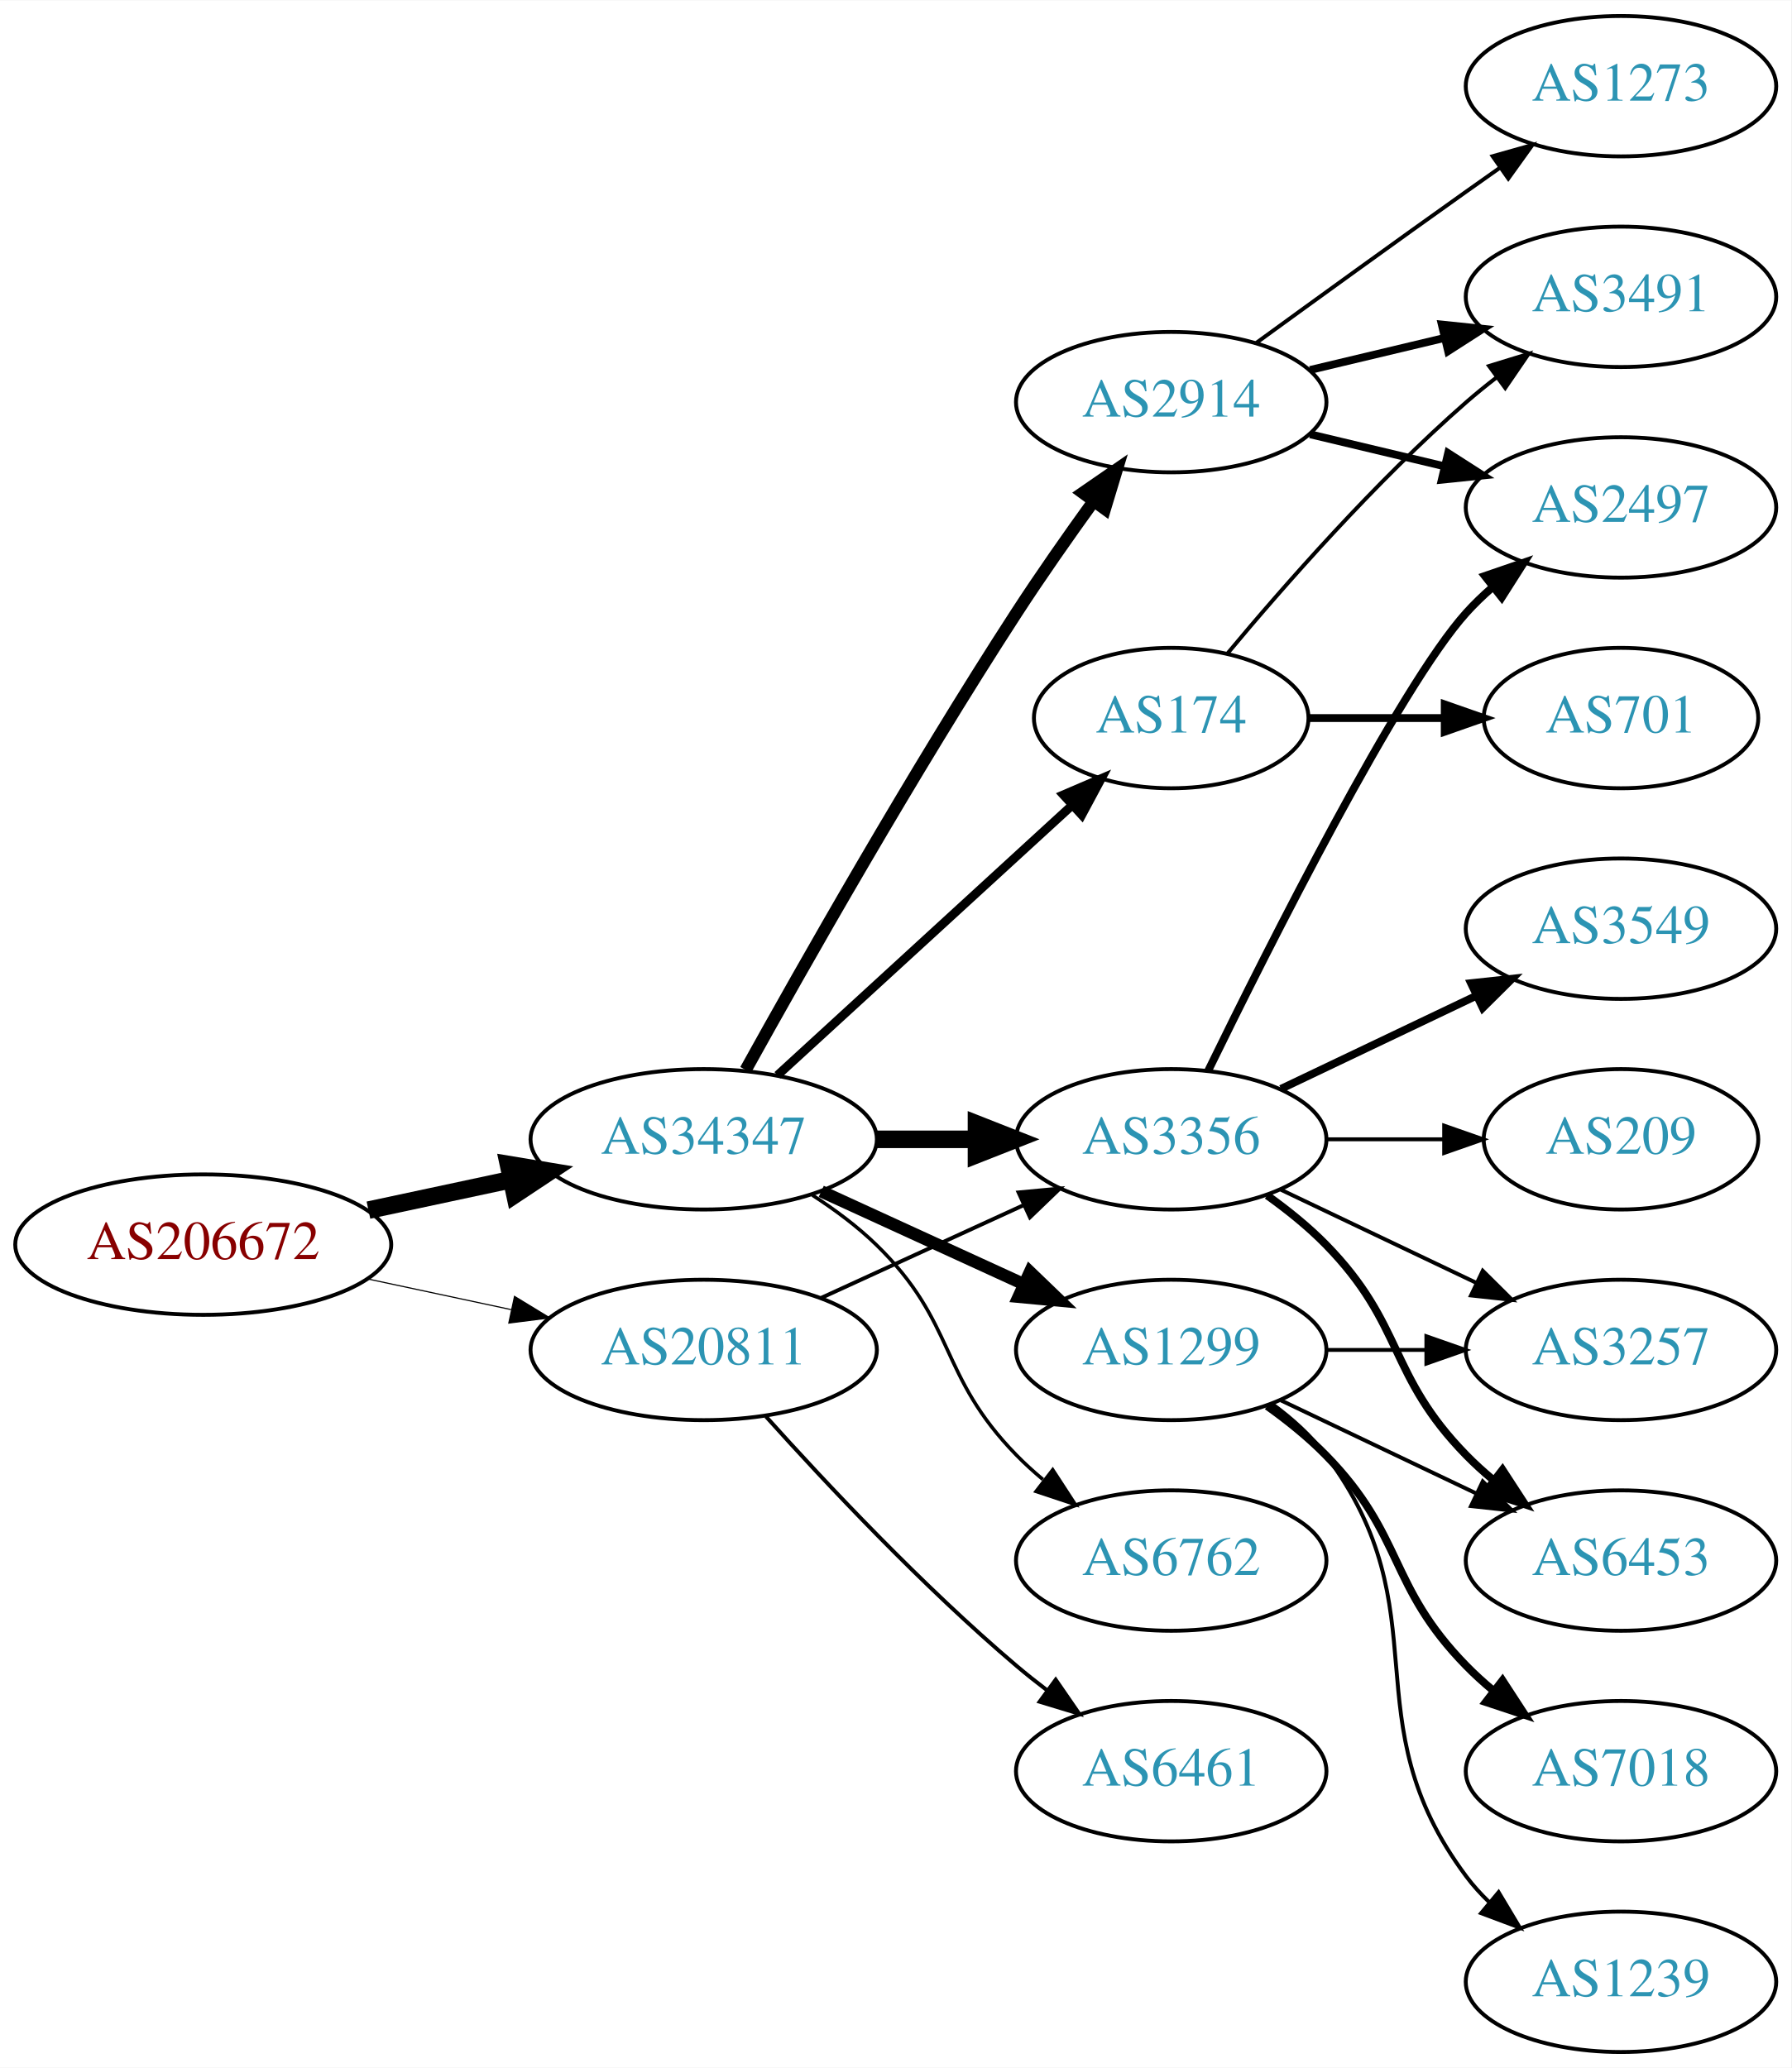
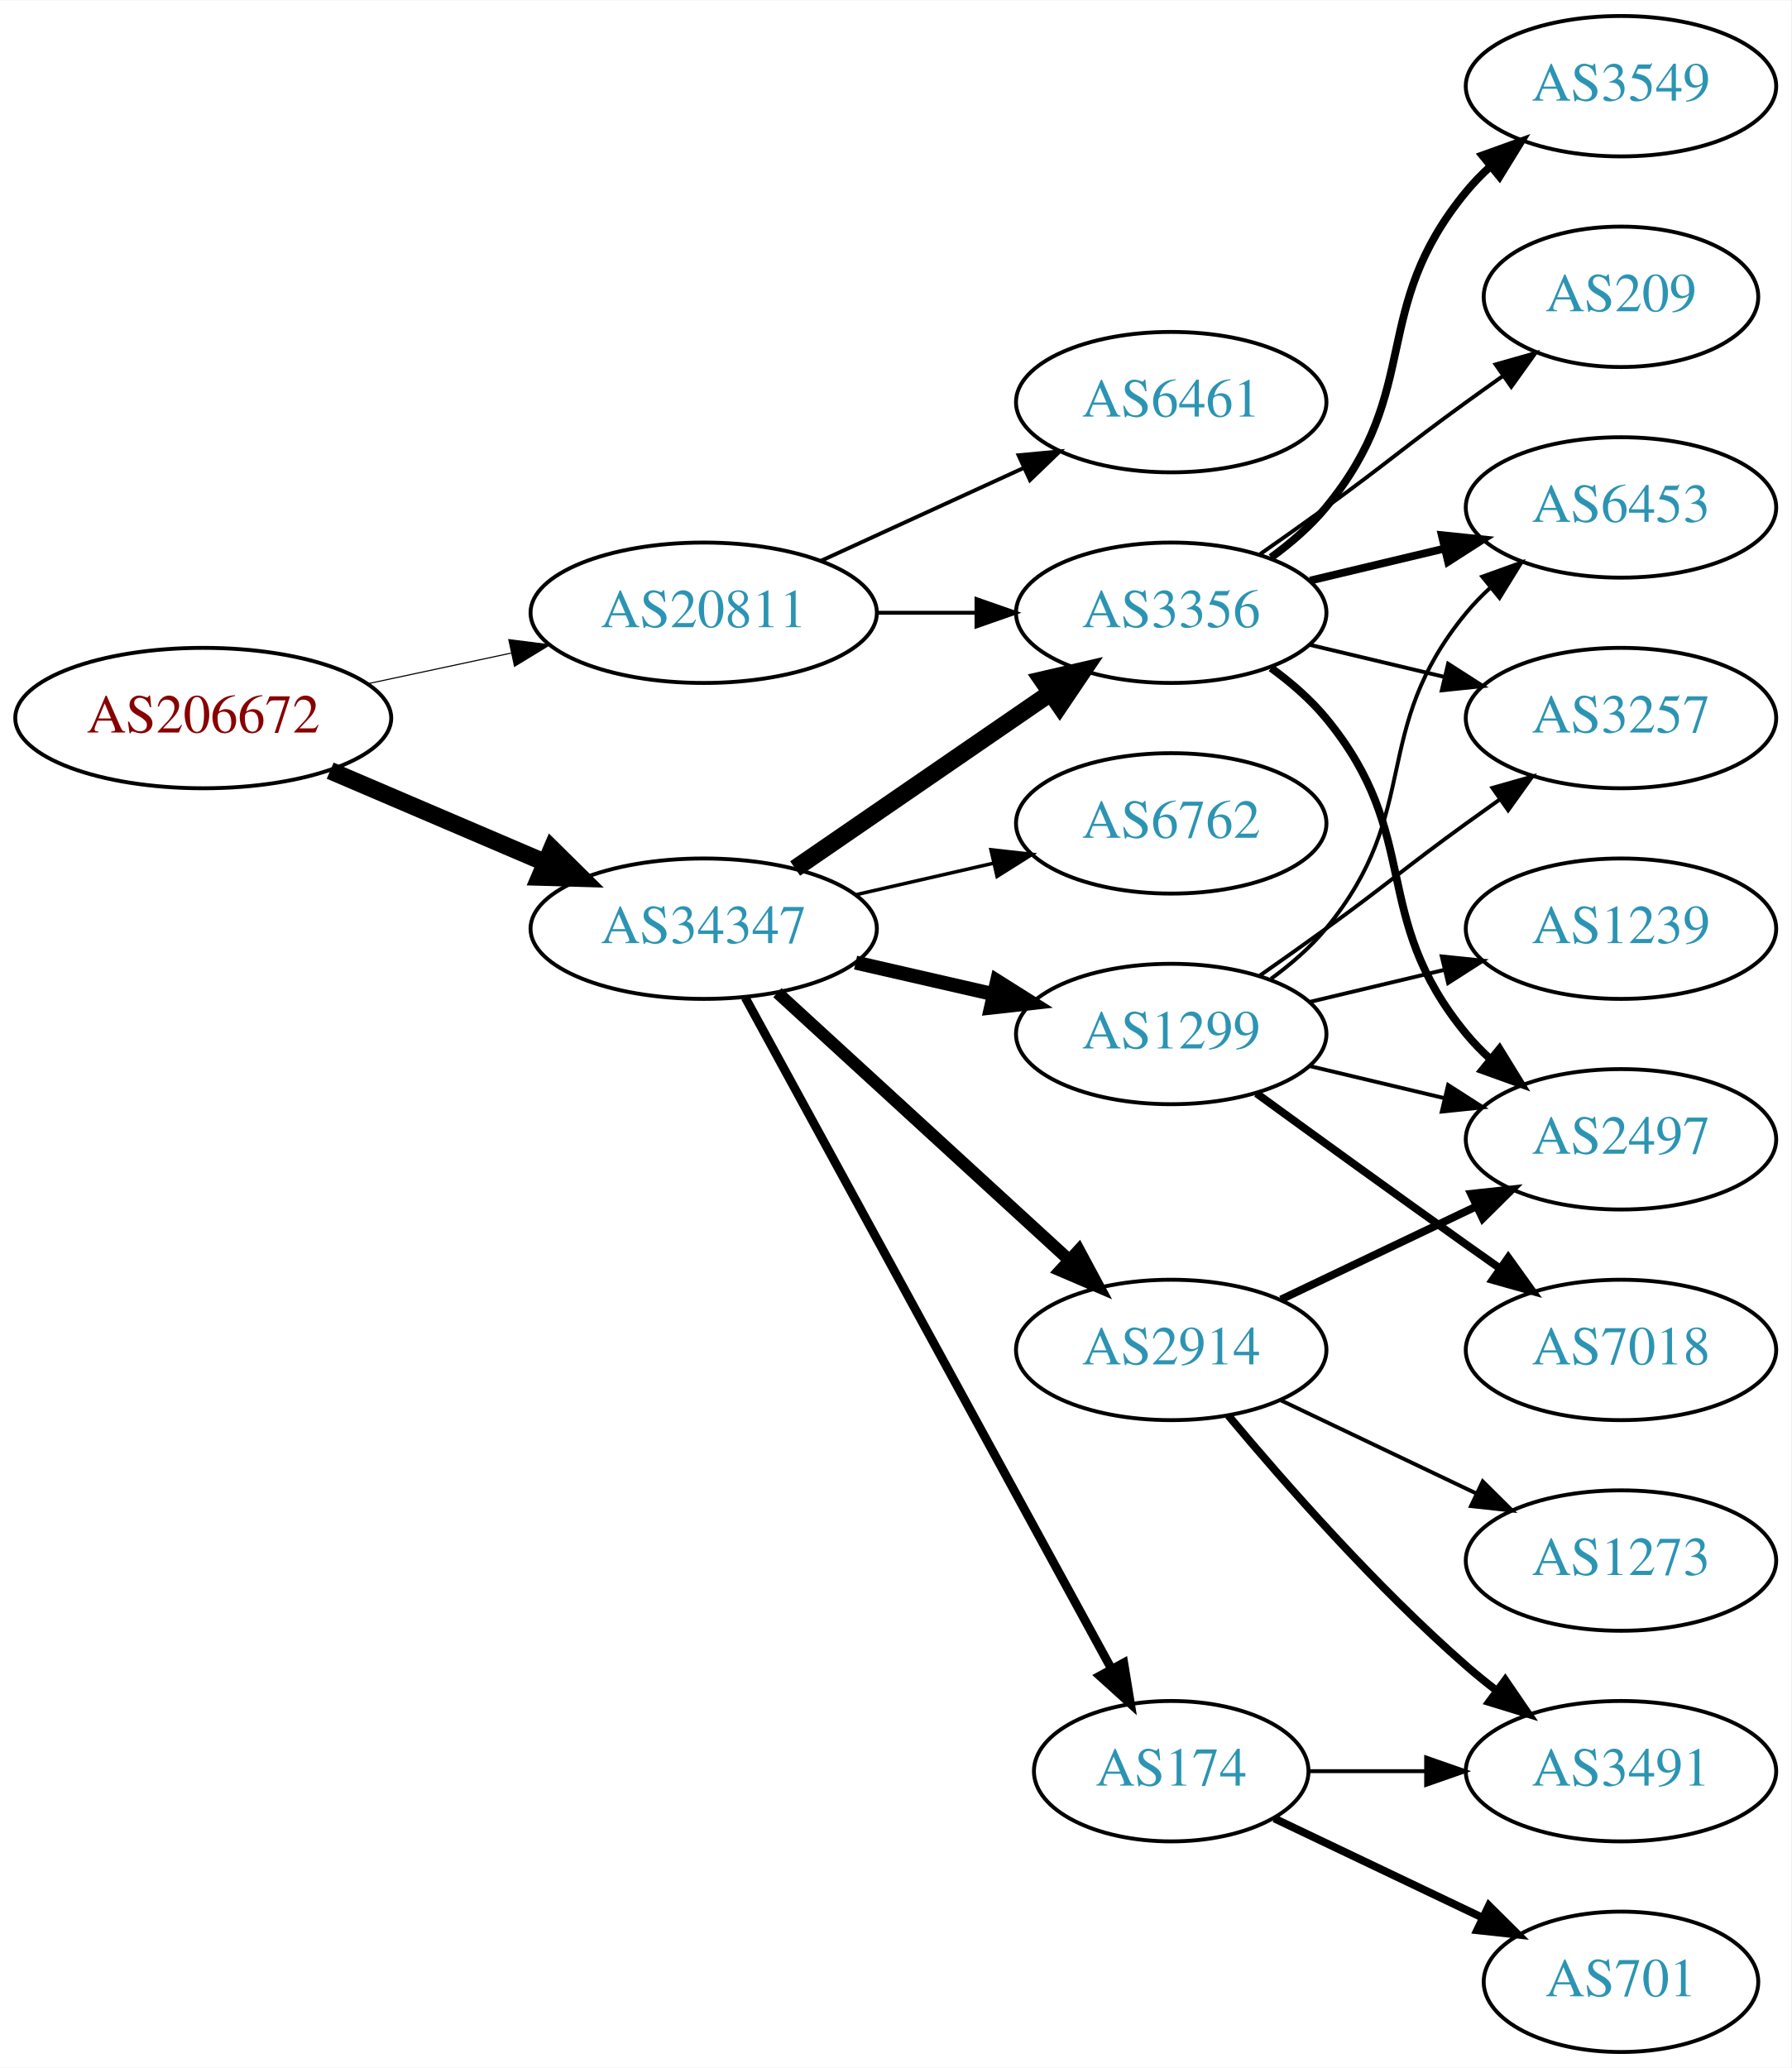
<svg xmlns="http://www.w3.org/2000/svg" xmlns:xlink="http://www.w3.org/1999/xlink" width="459pt" height="530pt" viewBox="0.00 0.00 459.17 530.00">
  <g id="graph0" class="graph" transform="scale(1 1) rotate(0) translate(4 526)">
    <polygon fill="white" stroke="none" points="-4,4 -4,-526 455.17,-526 455.17,4 -4,4" />
    <g id="node1" class="node">
      <g id="a_node1">
        <a xlink:href="/asn/206672" xlink:title="AS206672 ~ Logispin Austria GmbH [AT]">
-           <ellipse fill="#ffffff" stroke="black" cx="48.096" cy="-207" rx="48.192" ry="18" />
-           <text text-anchor="middle" x="48.096" y="-203.3" font-family="Times,serif" font-size="14.00" fill="#880000">AS206672</text>
+           <ellipse fill="#ffffff" stroke="black" cx="48.096" cy="-342" rx="48.192" ry="18" />
+           <text text-anchor="middle" x="48.096" y="-338.3" font-family="Times,serif" font-size="14.00" fill="#880000">AS206672</text>
        </a>
      </g>
    </g>
    <g id="node2" class="node">
      <g id="a_node2">
        <a xlink:href="/asn/20811" xlink:title="AS20811 ~ Brennercom S.p.A. [IT]">
-           <ellipse fill="#ffffff" stroke="black" cx="176.388" cy="-180" rx="44.393" ry="18" />
-           <text text-anchor="middle" x="176.388" y="-176.3" font-family="Times,serif" font-size="14.00" fill="#2c94b3">AS20811</text>
+           <ellipse fill="#ffffff" stroke="black" cx="176.388" cy="-369" rx="44.393" ry="18" />
+           <text text-anchor="middle" x="176.388" y="-365.3" font-family="Times,serif" font-size="14.00" fill="#2c94b3">AS20811</text>
        </a>
      </g>
    </g>
    <g id="edge1" class="edge">
-       <path fill="none" stroke="black" stroke-width="0.29" d="M90.448,-198.159C102.138,-195.66 114.964,-192.918 127.027,-190.339" />
-       <polygon fill="black" stroke="black" stroke-width="0.29" points="127.891,-193.733 136.939,-188.22 126.428,-186.888 127.891,-193.733" />
+       <path fill="none" stroke="black" stroke-width="0.281" d="M90.448,-350.841C102.138,-353.34 114.964,-356.082 127.027,-358.661" />
+       <polygon fill="black" stroke="black" stroke-width="0.281" points="126.428,-362.112 136.939,-360.78 127.891,-355.267 126.428,-362.112" />
    </g>
    <g id="node3" class="node">
      <g id="a_node3">
        <a xlink:href="/asn/34347" xlink:title="AS34347 ~ HALLAG Kommunal GmbH [AT]">
-           <ellipse fill="#ffffff" stroke="black" cx="176.388" cy="-234" rx="44.393" ry="18" />
-           <text text-anchor="middle" x="176.388" y="-230.3" font-family="Times,serif" font-size="14.00" fill="#2c94b3">AS34347</text>
+           <ellipse fill="#ffffff" stroke="black" cx="176.388" cy="-288" rx="44.393" ry="18" />
+           <text text-anchor="middle" x="176.388" y="-284.3" font-family="Times,serif" font-size="14.00" fill="#2c94b3">AS34347</text>
        </a>
      </g>
    </g>
    <g id="edge2" class="edge">
-       <path fill="none" stroke="black" stroke-width="4.5" d="M90.448,-215.841C102.138,-218.34 114.964,-221.082 127.027,-223.661" />
-       <polygon fill="black" stroke="black" stroke-width="4.5" points="126.336,-227.54 136.939,-225.78 127.983,-219.839 126.336,-227.54" />
+       <path fill="none" stroke="black" stroke-width="4.5" d="M80.639,-328.513C97.283,-321.396 117.873,-312.592 135.604,-305.011" />
+       <polygon fill="black" stroke="black" stroke-width="4.5" points="137.469,-308.495 145.116,-300.943 134.373,-301.255 137.469,-308.495" />
    </g>
    <g id="node4" class="node">
      <g id="a_node4">
-         <a xlink:href="/asn/3356" xlink:title="AS3356 ~ Level 3 Parent, LLC [US]">
-           <ellipse fill="#ffffff" stroke="black" cx="296.23" cy="-234" rx="39.794" ry="18" />
-           <text text-anchor="middle" x="296.23" y="-230.3" font-family="Times,serif" font-size="14.00" fill="#2c94b3">AS3356</text>
+         <a xlink:href="/asn/6461" xlink:title="AS6461 ~ Zayo Bandwidth [US]">
+           <ellipse fill="#ffffff" stroke="black" cx="296.23" cy="-423" rx="39.794" ry="18" />
+           <text text-anchor="middle" x="296.23" y="-419.3" font-family="Times,serif" font-size="14.00" fill="#2c94b3">AS6461</text>
        </a>
      </g>
    </g>
    <g id="edge3" class="edge">
-       <path fill="none" stroke="black" d="M206.517,-193.348C222.128,-200.502 241.526,-209.391 258.198,-217.03" />
-       <polygon fill="black" stroke="black" points="257.101,-220.378 267.65,-221.362 260.017,-214.014 257.101,-220.378" />
+       <path fill="none" stroke="black" d="M206.517,-382.348C222.128,-389.502 241.526,-398.391 258.198,-406.03" />
+       <polygon fill="black" stroke="black" points="257.101,-409.378 267.65,-410.362 260.017,-403.014 257.101,-409.378" />
    </g>
    <g id="node5" class="node">
      <g id="a_node5">
-         <a xlink:href="/asn/6461" xlink:title="AS6461 ~ Zayo Bandwidth [US]">
-           <ellipse fill="#ffffff" stroke="black" cx="296.23" cy="-72" rx="39.794" ry="18" />
-           <text text-anchor="middle" x="296.23" y="-68.3" font-family="Times,serif" font-size="14.00" fill="#2c94b3">AS6461</text>
+         <a xlink:href="/asn/3356" xlink:title="AS3356 ~ Level 3 Parent, LLC [US]">
+           <ellipse fill="#ffffff" stroke="black" cx="296.23" cy="-369" rx="39.794" ry="18" />
+           <text text-anchor="middle" x="296.23" y="-365.3" font-family="Times,serif" font-size="14.00" fill="#2c94b3">AS3356</text>
        </a>
      </g>
    </g>
    <g id="edge4" class="edge">
-       <path fill="none" stroke="black" d="M192.32,-162.956C207.646,-145.903 232.582,-119.35 256.584,-99 259.081,-96.883 261.741,-94.768 264.453,-92.707" />
-       <polygon fill="black" stroke="black" points="266.619,-95.459 272.629,-86.734 262.489,-89.806 266.619,-95.459" />
+       <path fill="none" stroke="black" d="M220.599,-369C228.911,-369 237.674,-369 246.156,-369" />
+       <polygon fill="black" stroke="black" points="246.315,-372.5 256.315,-369 246.315,-365.5 246.315,-372.5" />
    </g>
    <g id="edge5" class="edge">
-       <path fill="none" stroke="black" stroke-width="4.5" d="M220.599,-234C228.911,-234 237.674,-234 246.156,-234" />
-       <polygon fill="black" stroke="black" stroke-width="4.5" points="246.315,-237.938 256.315,-234 246.315,-230.063 246.315,-237.938" />
+       <path fill="none" stroke="black" stroke-width="4.5" d="M199.83,-303.426C218.412,-316.198 244.972,-334.455 265.352,-348.463" />
+       <polygon fill="black" stroke="black" stroke-width="4.5" points="263.195,-351.758 273.666,-354.178 267.656,-345.269 263.195,-351.758" />
    </g>
    <g id="node6" class="node">
      <g id="a_node6">
        <a xlink:href="/asn/174" xlink:title="AS174 ~ Cogent Communications [US]">
-           <ellipse fill="#ffffff" stroke="black" cx="296.23" cy="-342" rx="35.194" ry="18" />
-           <text text-anchor="middle" x="296.23" y="-338.3" font-family="Times,serif" font-size="14.00" fill="#2c94b3">AS174</text>
+           <ellipse fill="#ffffff" stroke="black" cx="296.23" cy="-72" rx="35.194" ry="18" />
+           <text text-anchor="middle" x="296.23" y="-68.3" font-family="Times,serif" font-size="14.00" fill="#2c94b3">AS174</text>
        </a>
      </g>
    </g>
    <g id="edge6" class="edge">
-       <path fill="none" stroke="black" stroke-width="2.25" d="M195.285,-250.403C215.444,-268.878 248.321,-299.009 270.824,-319.632" />
-       <polygon fill="black" stroke="black" stroke-width="2.25" points="268.576,-322.319 278.313,-326.496 273.305,-317.159 268.576,-322.319" />
+       <path fill="none" stroke="black" stroke-width="2.25" d="M187.031,-270.324C207.764,-232.321 256.667,-142.684 280.986,-98.11" />
+       <polygon fill="black" stroke="black" stroke-width="2.25" points="284.066,-99.772 285.783,-89.317 277.921,-96.419 284.066,-99.772" />
    </g>
    <g id="node7" class="node">
      <g id="a_node7">
-         <a xlink:href="/asn/2914" xlink:title="AS2914 ~ NTT America, Inc. [US]">
-           <ellipse fill="#ffffff" stroke="black" cx="296.23" cy="-423" rx="39.794" ry="18" />
-           <text text-anchor="middle" x="296.23" y="-419.3" font-family="Times,serif" font-size="14.00" fill="#2c94b3">AS2914</text>
+         <a xlink:href="/asn/1299" xlink:title="AS1299 ~ Telia Carrier [EU]">
+           <ellipse fill="#ffffff" stroke="black" cx="296.23" cy="-261" rx="39.794" ry="18" />
+           <text text-anchor="middle" x="296.23" y="-257.3" font-family="Times,serif" font-size="14.00" fill="#2c94b3">AS1299</text>
        </a>
      </g>
    </g>
    <g id="edge7" class="edge">
-       <path fill="none" stroke="black" stroke-width="3.15" d="M187.141,-251.783C201.616,-277.901 229.949,-327.977 256.584,-369 262.768,-378.526 269.916,-388.717 276.37,-397.651" />
-       <polygon fill="black" stroke="black" stroke-width="3.15" points="273.57,-399.751 282.291,-405.768 279.225,-395.626 273.57,-399.751" />
+       <path fill="none" stroke="black" stroke-width="3.6" d="M215.322,-279.308C226.563,-276.733 238.976,-273.889 250.599,-271.226" />
+       <polygon fill="black" stroke="black" stroke-width="3.6" points="251.595,-274.588 260.56,-268.943 250.031,-267.765 251.595,-274.588" />
    </g>
    <g id="node8" class="node">
      <g id="a_node8">
-         <a xlink:href="/asn/1299" xlink:title="AS1299 ~ Telia Carrier [EU]">
+         <a xlink:href="/asn/2914" xlink:title="AS2914 ~ NTT America, Inc. [US]">
          <ellipse fill="#ffffff" stroke="black" cx="296.23" cy="-180" rx="39.794" ry="18" />
-           <text text-anchor="middle" x="296.23" y="-176.3" font-family="Times,serif" font-size="14.00" fill="#2c94b3">AS1299</text>
+           <text text-anchor="middle" x="296.23" y="-176.3" font-family="Times,serif" font-size="14.00" fill="#2c94b3">AS2914</text>
        </a>
      </g>
    </g>
    <g id="edge8" class="edge">
-       <path fill="none" stroke="black" stroke-width="3.15" d="M206.517,-220.652C222.128,-213.498 241.526,-204.609 258.198,-196.97" />
-       <polygon fill="black" stroke="black" stroke-width="3.15" points="260.017,-199.986 267.65,-192.638 257.101,-193.622 260.017,-199.986" />
+       <path fill="none" stroke="black" stroke-width="3.15" d="M195.285,-271.597C215.214,-253.333 247.571,-223.678 270.048,-203.079" />
+       <polygon fill="black" stroke="black" stroke-width="3.15" points="272.543,-205.54 277.55,-196.203 267.813,-200.38 272.543,-205.54" />
    </g>
    <g id="node9" class="node">
      <g id="a_node9">
        <a xlink:href="/asn/6762" xlink:title="AS6762 ~ TELECOM ITALIA SPARKLE S.p.A. [IT]">
-           <ellipse fill="#ffffff" stroke="black" cx="296.23" cy="-126" rx="39.794" ry="18" />
-           <text text-anchor="middle" x="296.23" y="-122.3" font-family="Times,serif" font-size="14.00" fill="#2c94b3">AS6762</text>
+           <ellipse fill="#ffffff" stroke="black" cx="296.23" cy="-315" rx="39.794" ry="18" />
+           <text text-anchor="middle" x="296.23" y="-311.3" font-family="Times,serif" font-size="14.00" fill="#2c94b3">AS6762</text>
        </a>
      </g>
    </g>
    <g id="edge9" class="edge">
-       <path fill="none" stroke="black" stroke-width="0.9" d="M204.271,-219.671C209.996,-215.964 215.762,-211.682 220.584,-207 241.277,-186.906 236.411,-173.617 256.584,-153 258.676,-150.861 260.96,-148.782 263.337,-146.79" />
-       <polygon fill="black" stroke="black" stroke-width="0.9" points="265.855,-149.268 271.636,-140.389 261.58,-143.725 265.855,-149.268" />
+       <path fill="none" stroke="black" stroke-width="0.9" d="M215.322,-296.692C226.563,-299.267 238.976,-302.111 250.599,-304.774" />
+       <polygon fill="black" stroke="black" stroke-width="0.9" points="250.031,-308.235 260.56,-307.057 251.595,-301.412 250.031,-308.235" />
+     </g>
+     <g id="node13" class="node">
+       <g id="a_node13">
+         <a xlink:href="/asn/3257" xlink:title="AS3257 ~ GTT [DE]">
+           <ellipse fill="#ffffff" stroke="black" cx="411.523" cy="-342" rx="39.794" ry="18" />
+           <text text-anchor="middle" x="411.523" y="-338.3" font-family="Times,serif" font-size="14.00" fill="#2c94b3">AS3257</text>
+         </a>
+       </g>
+     </g>
+     <g id="edge20" class="edge">
+       <path fill="none" stroke="black" d="M331.837,-360.752C342.709,-358.162 354.863,-355.265 366.305,-352.538" />
+       <polygon fill="black" stroke="black" points="367.212,-355.92 376.128,-350.197 365.589,-349.111 367.212,-355.92" />
+     </g>
+     <g id="node15" class="node">
+       <g id="a_node15">
+         <a xlink:href="/asn/6453" xlink:title="AS6453 ~ TATA COMMUNICATIONS (AMERICA) INC [US]">
+           <ellipse fill="#ffffff" stroke="black" cx="411.523" cy="-396" rx="39.794" ry="18" />
+           <text text-anchor="middle" x="411.523" y="-392.3" font-family="Times,serif" font-size="14.00" fill="#2c94b3">AS6453</text>
+         </a>
+       </g>
+     </g>
+     <g id="edge21" class="edge">
+       <path fill="none" stroke="black" stroke-width="2" d="M331.837,-377.248C342.709,-379.838 354.863,-382.735 366.305,-385.462" />
+       <polygon fill="black" stroke="black" stroke-width="2" points="365.589,-388.889 376.128,-387.803 367.212,-382.08 365.589,-388.889" />
+     </g>
+     <g id="node16" class="node">
+       <g id="a_node16">
+         <a xlink:href="/asn/2497" xlink:title="AS2497 ~ Internet Initiative Japan Inc. [JP]">
+           <ellipse fill="#ffffff" stroke="black" cx="411.523" cy="-234" rx="39.794" ry="18" />
+           <text text-anchor="middle" x="411.523" y="-230.3" font-family="Times,serif" font-size="14.00" fill="#2c94b3">AS2497</text>
+         </a>
+       </g>
+     </g>
+     <g id="edge22" class="edge">
+       <path fill="none" stroke="black" stroke-width="2" d="M321.811,-354.844C326.905,-351.128 331.919,-346.799 335.877,-342 360.941,-311.606 346.812,-291.394 371.877,-261 373.732,-258.75 375.819,-256.604 378.038,-254.576" />
+       <polygon fill="black" stroke="black" stroke-width="2" points="380.386,-257.177 385.942,-248.156 375.973,-251.744 380.386,-257.177" />
+     </g>
+     <g id="node18" class="node">
+       <g id="a_node18">
+         <a xlink:href="/asn/3549" xlink:title="AS3549 ~ Level 3 Parent, LLC [US]">
+           <ellipse fill="#ffffff" stroke="black" cx="411.523" cy="-504" rx="39.794" ry="18" />
+           <text text-anchor="middle" x="411.523" y="-500.3" font-family="Times,serif" font-size="14.00" fill="#2c94b3">AS3549</text>
+         </a>
+       </g>
+     </g>
+     <g id="edge23" class="edge">
+       <path fill="none" stroke="black" stroke-width="2" d="M321.811,-383.156C326.905,-386.872 331.919,-391.201 335.877,-396 360.941,-426.394 346.812,-446.606 371.877,-477 373.732,-479.25 375.819,-481.396 378.038,-483.424" />
+       <polygon fill="black" stroke="black" stroke-width="2" points="375.973,-486.256 385.942,-489.844 380.386,-480.823 375.973,-486.256" />
+     </g>
+     <g id="node19" class="node">
+       <g id="a_node19">
+         <a xlink:href="/asn/209" xlink:title="AS209 ~ CenturyLink Communications, LLC [US]">
+           <ellipse fill="#ffffff" stroke="black" cx="411.523" cy="-450" rx="35.194" ry="18" />
+           <text text-anchor="middle" x="411.523" y="-446.3" font-family="Times,serif" font-size="14.00" fill="#2c94b3">AS209</text>
+         </a>
+       </g>
+     </g>
+     <g id="edge24" class="edge">
+       <path fill="none" stroke="black" d="M318.987,-384.009C324.522,-387.879 330.44,-392.064 335.877,-396 352.076,-407.729 355.677,-411.271 371.877,-423 374.905,-425.193 378.084,-427.463 381.263,-429.713" />
+       <polygon fill="black" stroke="black" points="379.379,-432.667 389.573,-435.555 383.405,-426.941 379.379,-432.667" />
    </g>
    <g id="node10" class="node">
      <g id="a_node10">
-         <a xlink:href="/asn/2497" xlink:title="AS2497 ~ Internet Initiative Japan Inc. [JP]">
-           <ellipse fill="#ffffff" stroke="black" cx="411.523" cy="-396" rx="39.794" ry="18" />
-           <text text-anchor="middle" x="411.523" y="-392.3" font-family="Times,serif" font-size="14.00" fill="#2c94b3">AS2497</text>
+         <a xlink:href="/asn/701" xlink:title="AS701 ~ UUNET [US]">
+           <ellipse fill="#ffffff" stroke="black" cx="411.523" cy="-18" rx="35.194" ry="18" />
+           <text text-anchor="middle" x="411.523" y="-14.3" font-family="Times,serif" font-size="14.00" fill="#2c94b3">AS701</text>
        </a>
      </g>
    </g>
    <g id="edge10" class="edge">
-       <path fill="none" stroke="black" stroke-width="2" d="M305.668,-251.511C321.286,-283.509 354.673,-349.893 371.877,-369 373.879,-371.224 376.098,-373.363 378.43,-375.397" />
-       <polygon fill="black" stroke="black" stroke-width="2" points="376.628,-378.433 386.649,-381.873 380.961,-372.935 376.628,-378.433" />
+       <path fill="none" stroke="black" stroke-width="2" d="M322.655,-59.881C338.398,-52.378 358.82,-42.644 376.013,-34.449" />
+       <polygon fill="black" stroke="black" stroke-width="2" points="377.662,-37.54 385.183,-30.078 374.65,-31.221 377.662,-37.54" />
    </g>
    <g id="node11" class="node">
      <g id="a_node11">
-         <a xlink:href="/asn/3257" xlink:title="AS3257 ~ GTT [DE]">
-           <ellipse fill="#ffffff" stroke="black" cx="411.523" cy="-180" rx="39.794" ry="18" />
-           <text text-anchor="middle" x="411.523" y="-176.3" font-family="Times,serif" font-size="14.00" fill="#2c94b3">AS3257</text>
+         <a xlink:href="/asn/3491" xlink:title="AS3491 ~ PCCW Global, Inc. [US]">
+           <ellipse fill="#ffffff" stroke="black" cx="411.523" cy="-72" rx="39.794" ry="18" />
+           <text text-anchor="middle" x="411.523" y="-68.3" font-family="Times,serif" font-size="14.00" fill="#2c94b3">AS3491</text>
        </a>
      </g>
    </g>
    <g id="edge11" class="edge">
-       <path fill="none" stroke="black" d="M324.367,-221.066C339.361,-213.919 358.182,-204.948 374.405,-197.215" />
-       <polygon fill="black" stroke="black" points="376.087,-200.291 383.608,-192.829 373.075,-193.972 376.087,-200.291" />
+       <path fill="none" stroke="black" d="M331.529,-72C340.906,-72 351.257,-72 361.291,-72" />
+       <polygon fill="black" stroke="black" points="361.58,-75.5 371.58,-72 361.58,-68.5 361.58,-75.5" />
    </g>
    <g id="node12" class="node">
      <g id="a_node12">
-         <a xlink:href="/asn/6453" xlink:title="AS6453 ~ TATA COMMUNICATIONS (AMERICA) INC [US]">
-           <ellipse fill="#ffffff" stroke="black" cx="411.523" cy="-126" rx="39.794" ry="18" />
-           <text text-anchor="middle" x="411.523" y="-122.3" font-family="Times,serif" font-size="14.00" fill="#2c94b3">AS6453</text>
+         <a xlink:href="/asn/1239" xlink:title="AS1239 ~ Sprint [US]">
+           <ellipse fill="#ffffff" stroke="black" cx="411.523" cy="-288" rx="39.794" ry="18" />
+           <text text-anchor="middle" x="411.523" y="-284.3" font-family="Times,serif" font-size="14.00" fill="#2c94b3">AS1239</text>
        </a>
      </g>
    </g>
    <g id="edge12" class="edge">
-       <path fill="none" stroke="black" stroke-width="2" d="M320.824,-219.611C326.08,-215.852 331.412,-211.563 335.877,-207 356.049,-186.383 351.704,-173.617 371.877,-153 373.969,-150.861 376.253,-148.782 378.63,-146.79" />
-       <polygon fill="black" stroke="black" stroke-width="2" points="381.148,-149.268 386.929,-140.389 376.873,-143.725 381.148,-149.268" />
-     </g>
-     <g id="node13" class="node">
-       <g id="a_node13">
-         <a xlink:href="/asn/3549" xlink:title="AS3549 ~ Level 3 Parent, LLC [US]">
-           <ellipse fill="#ffffff" stroke="black" cx="411.523" cy="-288" rx="39.794" ry="18" />
-           <text text-anchor="middle" x="411.523" y="-284.3" font-family="Times,serif" font-size="14.00" fill="#2c94b3">AS3549</text>
-         </a>
-       </g>
+       <path fill="none" stroke="black" d="M331.837,-269.248C342.709,-271.838 354.863,-274.735 366.305,-277.462" />
+       <polygon fill="black" stroke="black" points="365.589,-280.889 376.128,-279.803 367.212,-274.08 365.589,-280.889" />
    </g>
    <g id="edge13" class="edge">
-       <path fill="none" stroke="black" stroke-width="2" d="M324.367,-246.934C339.361,-254.081 358.182,-263.052 374.405,-270.785" />
-       <polygon fill="black" stroke="black" stroke-width="2" points="373.075,-274.028 383.608,-275.171 376.087,-267.709 373.075,-274.028" />
+       <path fill="none" stroke="black" d="M318.987,-276.009C324.522,-279.879 330.44,-284.064 335.877,-288 352.076,-299.729 355.677,-303.271 371.877,-315 374.68,-317.029 377.611,-319.125 380.552,-321.21" />
+       <polygon fill="black" stroke="black" points="378.574,-324.097 388.766,-326.991 382.603,-318.373 378.574,-324.097" />
    </g>
    <g id="node14" class="node">
      <g id="a_node14">
-         <a xlink:href="/asn/209" xlink:title="AS209 ~ CenturyLink Communications, LLC [US]">
-           <ellipse fill="#ffffff" stroke="black" cx="411.523" cy="-234" rx="35.194" ry="18" />
-           <text text-anchor="middle" x="411.523" y="-230.3" font-family="Times,serif" font-size="14.00" fill="#2c94b3">AS209</text>
+         <a xlink:href="/asn/7018" xlink:title="AS7018 ~ AT&amp;T Services, Inc. [US]">
+           <ellipse fill="#ffffff" stroke="black" cx="411.523" cy="-180" rx="39.794" ry="18" />
+           <text text-anchor="middle" x="411.523" y="-176.3" font-family="Times,serif" font-size="14.00" fill="#2c94b3">AS7018</text>
        </a>
      </g>
    </g>
    <g id="edge14" class="edge">
-       <path fill="none" stroke="black" d="M335.902,-234C345.608,-234 356.098,-234 366.061,-234" />
-       <polygon fill="black" stroke="black" points="366.198,-237.5 376.198,-234 366.198,-230.5 366.198,-237.5" />
-     </g>
-     <g id="node15" class="node">
-       <g id="a_node15">
-         <a xlink:href="/asn/3491" xlink:title="AS3491 ~ PCCW Global, Inc. [US]">
-           <ellipse fill="#ffffff" stroke="black" cx="411.523" cy="-450" rx="39.794" ry="18" />
-           <text text-anchor="middle" x="411.523" y="-446.3" font-family="Times,serif" font-size="14.00" fill="#2c94b3">AS3491</text>
-         </a>
-       </g>
+       <path fill="none" stroke="black" stroke-width="2" d="M318.078,-245.778C333.012,-234.909 353.626,-219.975 371.877,-207 374.697,-204.995 377.64,-202.915 380.588,-200.841" />
+       <polygon fill="black" stroke="black" stroke-width="2" points="382.634,-203.681 388.813,-195.074 378.616,-197.95 382.634,-203.681" />
    </g>
    <g id="edge15" class="edge">
-       <path fill="none" stroke="black" d="M310.595,-358.499C324.85,-375.596 348.545,-402.619 371.877,-423 374.342,-425.154 376.981,-427.294 379.678,-429.372" />
-       <polygon fill="black" stroke="black" points="377.703,-432.264 387.832,-435.37 381.851,-426.625 377.703,-432.264" />
-     </g>
-     <g id="node16" class="node">
-       <g id="a_node16">
-         <a xlink:href="/asn/701" xlink:title="AS701 ~ UUNET [US]">
-           <ellipse fill="#ffffff" stroke="black" cx="411.523" cy="-342" rx="35.194" ry="18" />
-           <text text-anchor="middle" x="411.523" y="-338.3" font-family="Times,serif" font-size="14.00" fill="#2c94b3">AS701</text>
-         </a>
-       </g>
+       <path fill="none" stroke="black" d="M321.811,-275.156C326.905,-278.872 331.919,-283.201 335.877,-288 360.941,-318.394 346.812,-338.606 371.877,-369 373.732,-371.25 375.819,-373.396 378.038,-375.424" />
+       <polygon fill="black" stroke="black" points="375.973,-378.256 385.942,-381.844 380.386,-372.823 375.973,-378.256" />
    </g>
    <g id="edge16" class="edge">
-       <path fill="none" stroke="black" stroke-width="2" d="M331.529,-342C342.399,-342 354.577,-342 366.054,-342" />
-       <polygon fill="black" stroke="black" stroke-width="2" points="366.341,-345.5 376.341,-342 366.341,-338.5 366.341,-345.5" />
+       <path fill="none" stroke="black" d="M331.837,-252.752C342.709,-250.162 354.863,-247.265 366.305,-244.538" />
+       <polygon fill="black" stroke="black" points="367.212,-247.92 376.128,-242.197 365.589,-241.111 367.212,-247.92" />
+     </g>
+     <g id="edge17" class="edge">
+       <path fill="none" stroke="black" stroke-width="2" d="M310.86,-163.183C325.143,-146.071 348.689,-119.255 371.877,-99 374.342,-96.846 376.981,-94.706 379.678,-92.628" />
+       <polygon fill="black" stroke="black" stroke-width="2" points="381.851,-95.375 387.832,-86.63 377.703,-89.736 381.851,-95.375" />
    </g>
    <g id="edge18" class="edge">
-       <path fill="none" stroke="black" stroke-width="2" d="M331.837,-414.752C342.709,-412.162 354.863,-409.265 366.305,-406.538" />
-       <polygon fill="black" stroke="black" stroke-width="2" points="367.212,-409.92 376.128,-404.197 365.589,-403.111 367.212,-409.92" />
-     </g>
-     <g id="edge17" class="edge">
-       <path fill="none" stroke="black" stroke-width="2" d="M331.837,-431.248C342.709,-433.838 354.863,-436.735 366.305,-439.462" />
-       <polygon fill="black" stroke="black" stroke-width="2" points="365.589,-442.889 376.128,-441.803 367.212,-436.08 365.589,-442.889" />
+       <path fill="none" stroke="black" stroke-width="2" d="M324.367,-192.934C339.361,-200.081 358.182,-209.052 374.405,-216.785" />
+       <polygon fill="black" stroke="black" stroke-width="2" points="373.075,-220.028 383.608,-221.171 376.087,-213.709 373.075,-220.028" />
    </g>
    <g id="node17" class="node">
      <g id="a_node17">
        <a xlink:href="/asn/1273" xlink:title="AS1273 ~ Vodafone Group PLC [EU]">
-           <ellipse fill="#ffffff" stroke="black" cx="411.523" cy="-504" rx="39.794" ry="18" />
-           <text text-anchor="middle" x="411.523" y="-500.3" font-family="Times,serif" font-size="14.00" fill="#2c94b3">AS1273</text>
+           <ellipse fill="#ffffff" stroke="black" cx="411.523" cy="-126" rx="39.794" ry="18" />
+           <text text-anchor="middle" x="411.523" y="-122.3" font-family="Times,serif" font-size="14.00" fill="#2c94b3">AS1273</text>
        </a>
      </g>
    </g>
    <g id="edge19" class="edge">
-       <path fill="none" stroke="black" d="M318.078,-438.222C333.012,-449.091 353.626,-464.025 371.877,-477 374.697,-479.005 377.64,-481.085 380.588,-483.159" />
-       <polygon fill="black" stroke="black" points="378.616,-486.05 388.813,-488.926 382.634,-480.319 378.616,-486.05" />
-     </g>
-     <g id="edge20" class="edge">
-       <path fill="none" stroke="black" d="M335.902,-180C344.105,-180 352.869,-180 361.401,-180" />
-       <polygon fill="black" stroke="black" points="361.641,-183.5 371.641,-180 361.641,-176.5 361.641,-183.5" />
-     </g>
-     <g id="edge23" class="edge">
      <path fill="none" stroke="black" d="M324.367,-167.066C339.361,-159.919 358.182,-150.948 374.405,-143.215" />
      <polygon fill="black" stroke="black" points="376.087,-146.291 383.608,-138.829 373.075,-139.972 376.087,-146.291" />
    </g>
-     <g id="node18" class="node">
-       <g id="a_node18">
-         <a xlink:href="/asn/7018" xlink:title="AS7018 ~ AT&amp;T Services, Inc. [US]">
-           <ellipse fill="#ffffff" stroke="black" cx="411.523" cy="-72" rx="39.794" ry="18" />
-           <text text-anchor="middle" x="411.523" y="-68.3" font-family="Times,serif" font-size="14.00" fill="#2c94b3">AS7018</text>
-         </a>
-       </g>
-     </g>
-     <g id="edge21" class="edge">
-       <path fill="none" stroke="black" stroke-width="2" d="M320.824,-165.611C326.08,-161.852 331.412,-157.563 335.877,-153 356.049,-132.383 351.704,-119.617 371.877,-99 373.969,-96.861 376.253,-94.782 378.63,-92.79" />
-       <polygon fill="black" stroke="black" stroke-width="2" points="381.148,-95.268 386.929,-86.389 376.873,-89.725 381.148,-95.268" />
-     </g>
-     <g id="node19" class="node">
-       <g id="a_node19">
-         <a xlink:href="/asn/1239" xlink:title="AS1239 ~ Sprint [US]">
-           <ellipse fill="#ffffff" stroke="black" cx="411.523" cy="-18" rx="39.794" ry="18" />
-           <text text-anchor="middle" x="411.523" y="-14.3" font-family="Times,serif" font-size="14.00" fill="#2c94b3">AS1239</text>
-         </a>
-       </g>
-     </g>
-     <g id="edge22" class="edge">
-       <path fill="none" stroke="black" d="M322.161,-166.118C327.237,-162.389 332.155,-157.984 335.877,-153 366.148,-112.458 341.605,-85.542 371.877,-45 373.621,-42.664 375.628,-40.455 377.792,-38.383" />
-       <polygon fill="black" stroke="black" points="380.151,-40.973 385.592,-31.882 375.67,-35.595 380.151,-40.973" />
-     </g>
  </g>
</svg>
